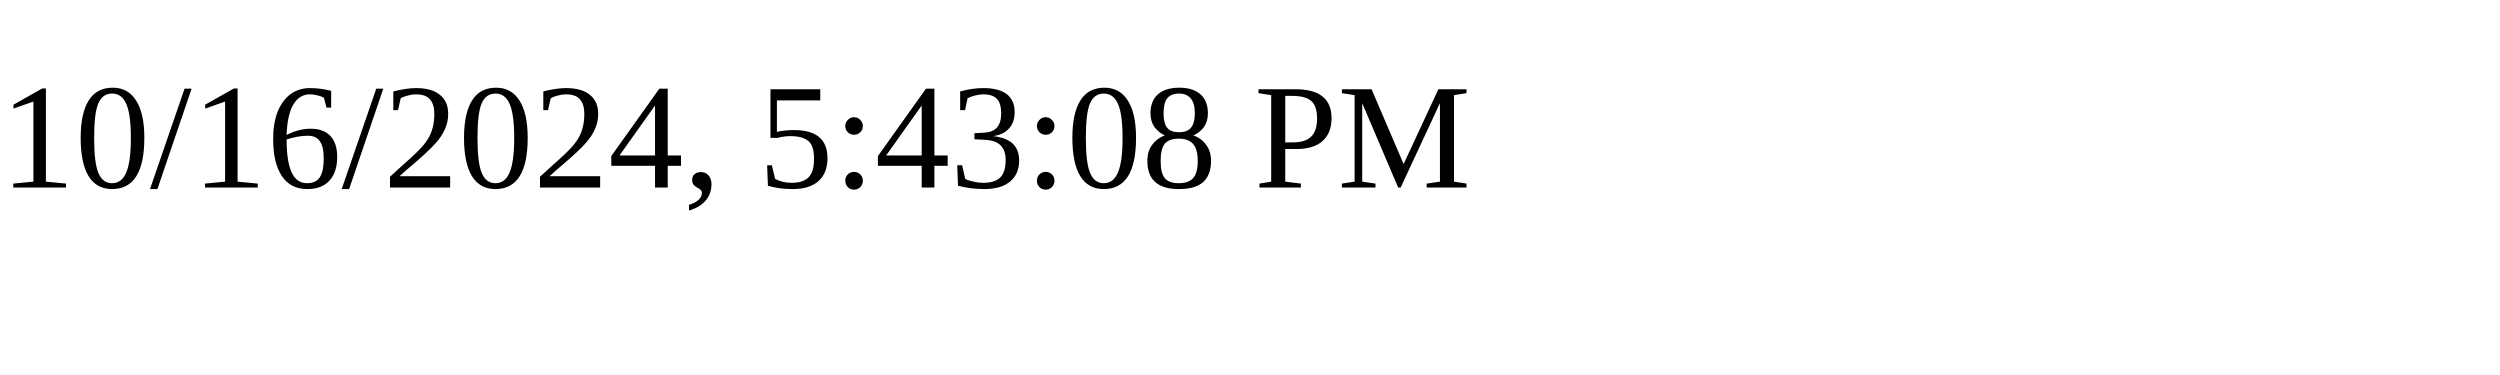
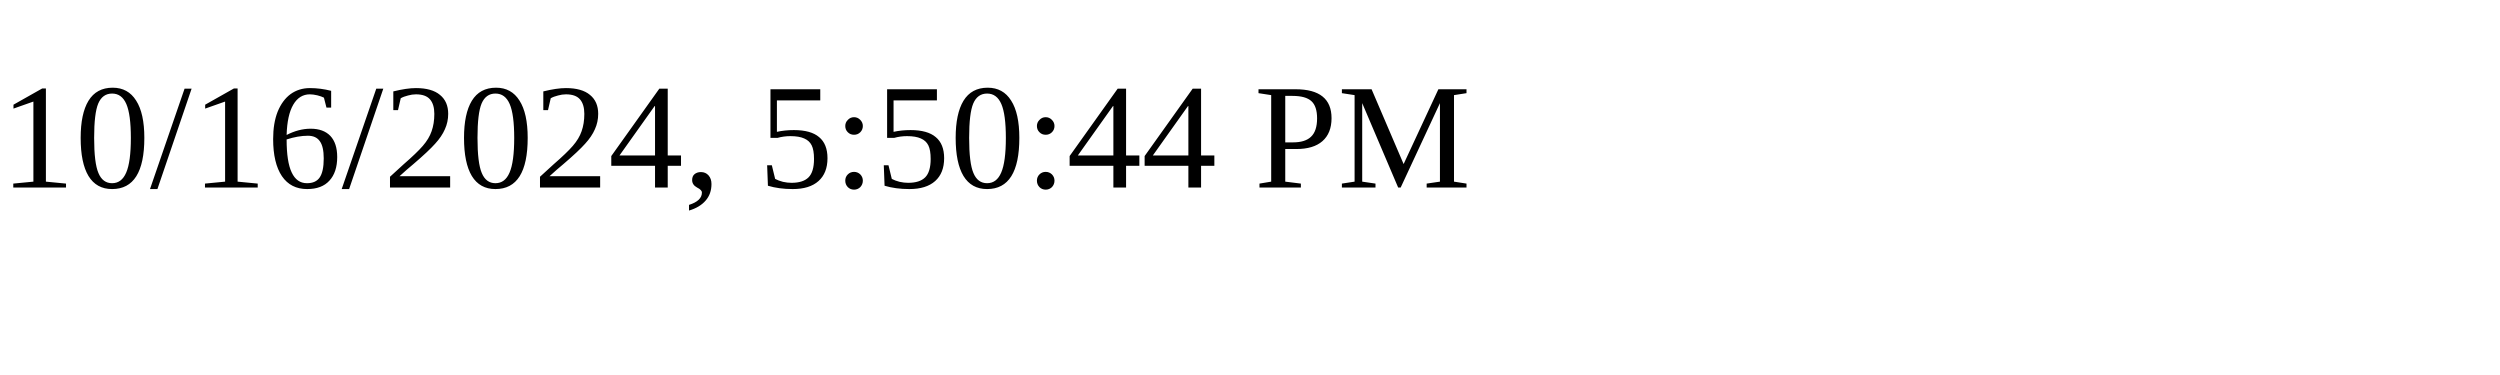
<svg xmlns="http://www.w3.org/2000/svg" height="30" width="200">
-   <text x="0" y="15">10/16/2024, 5:43:08 PM</text>
+   <text x="0" y="15">10/16/2024, 5:50:44 PM</text>
</svg>
